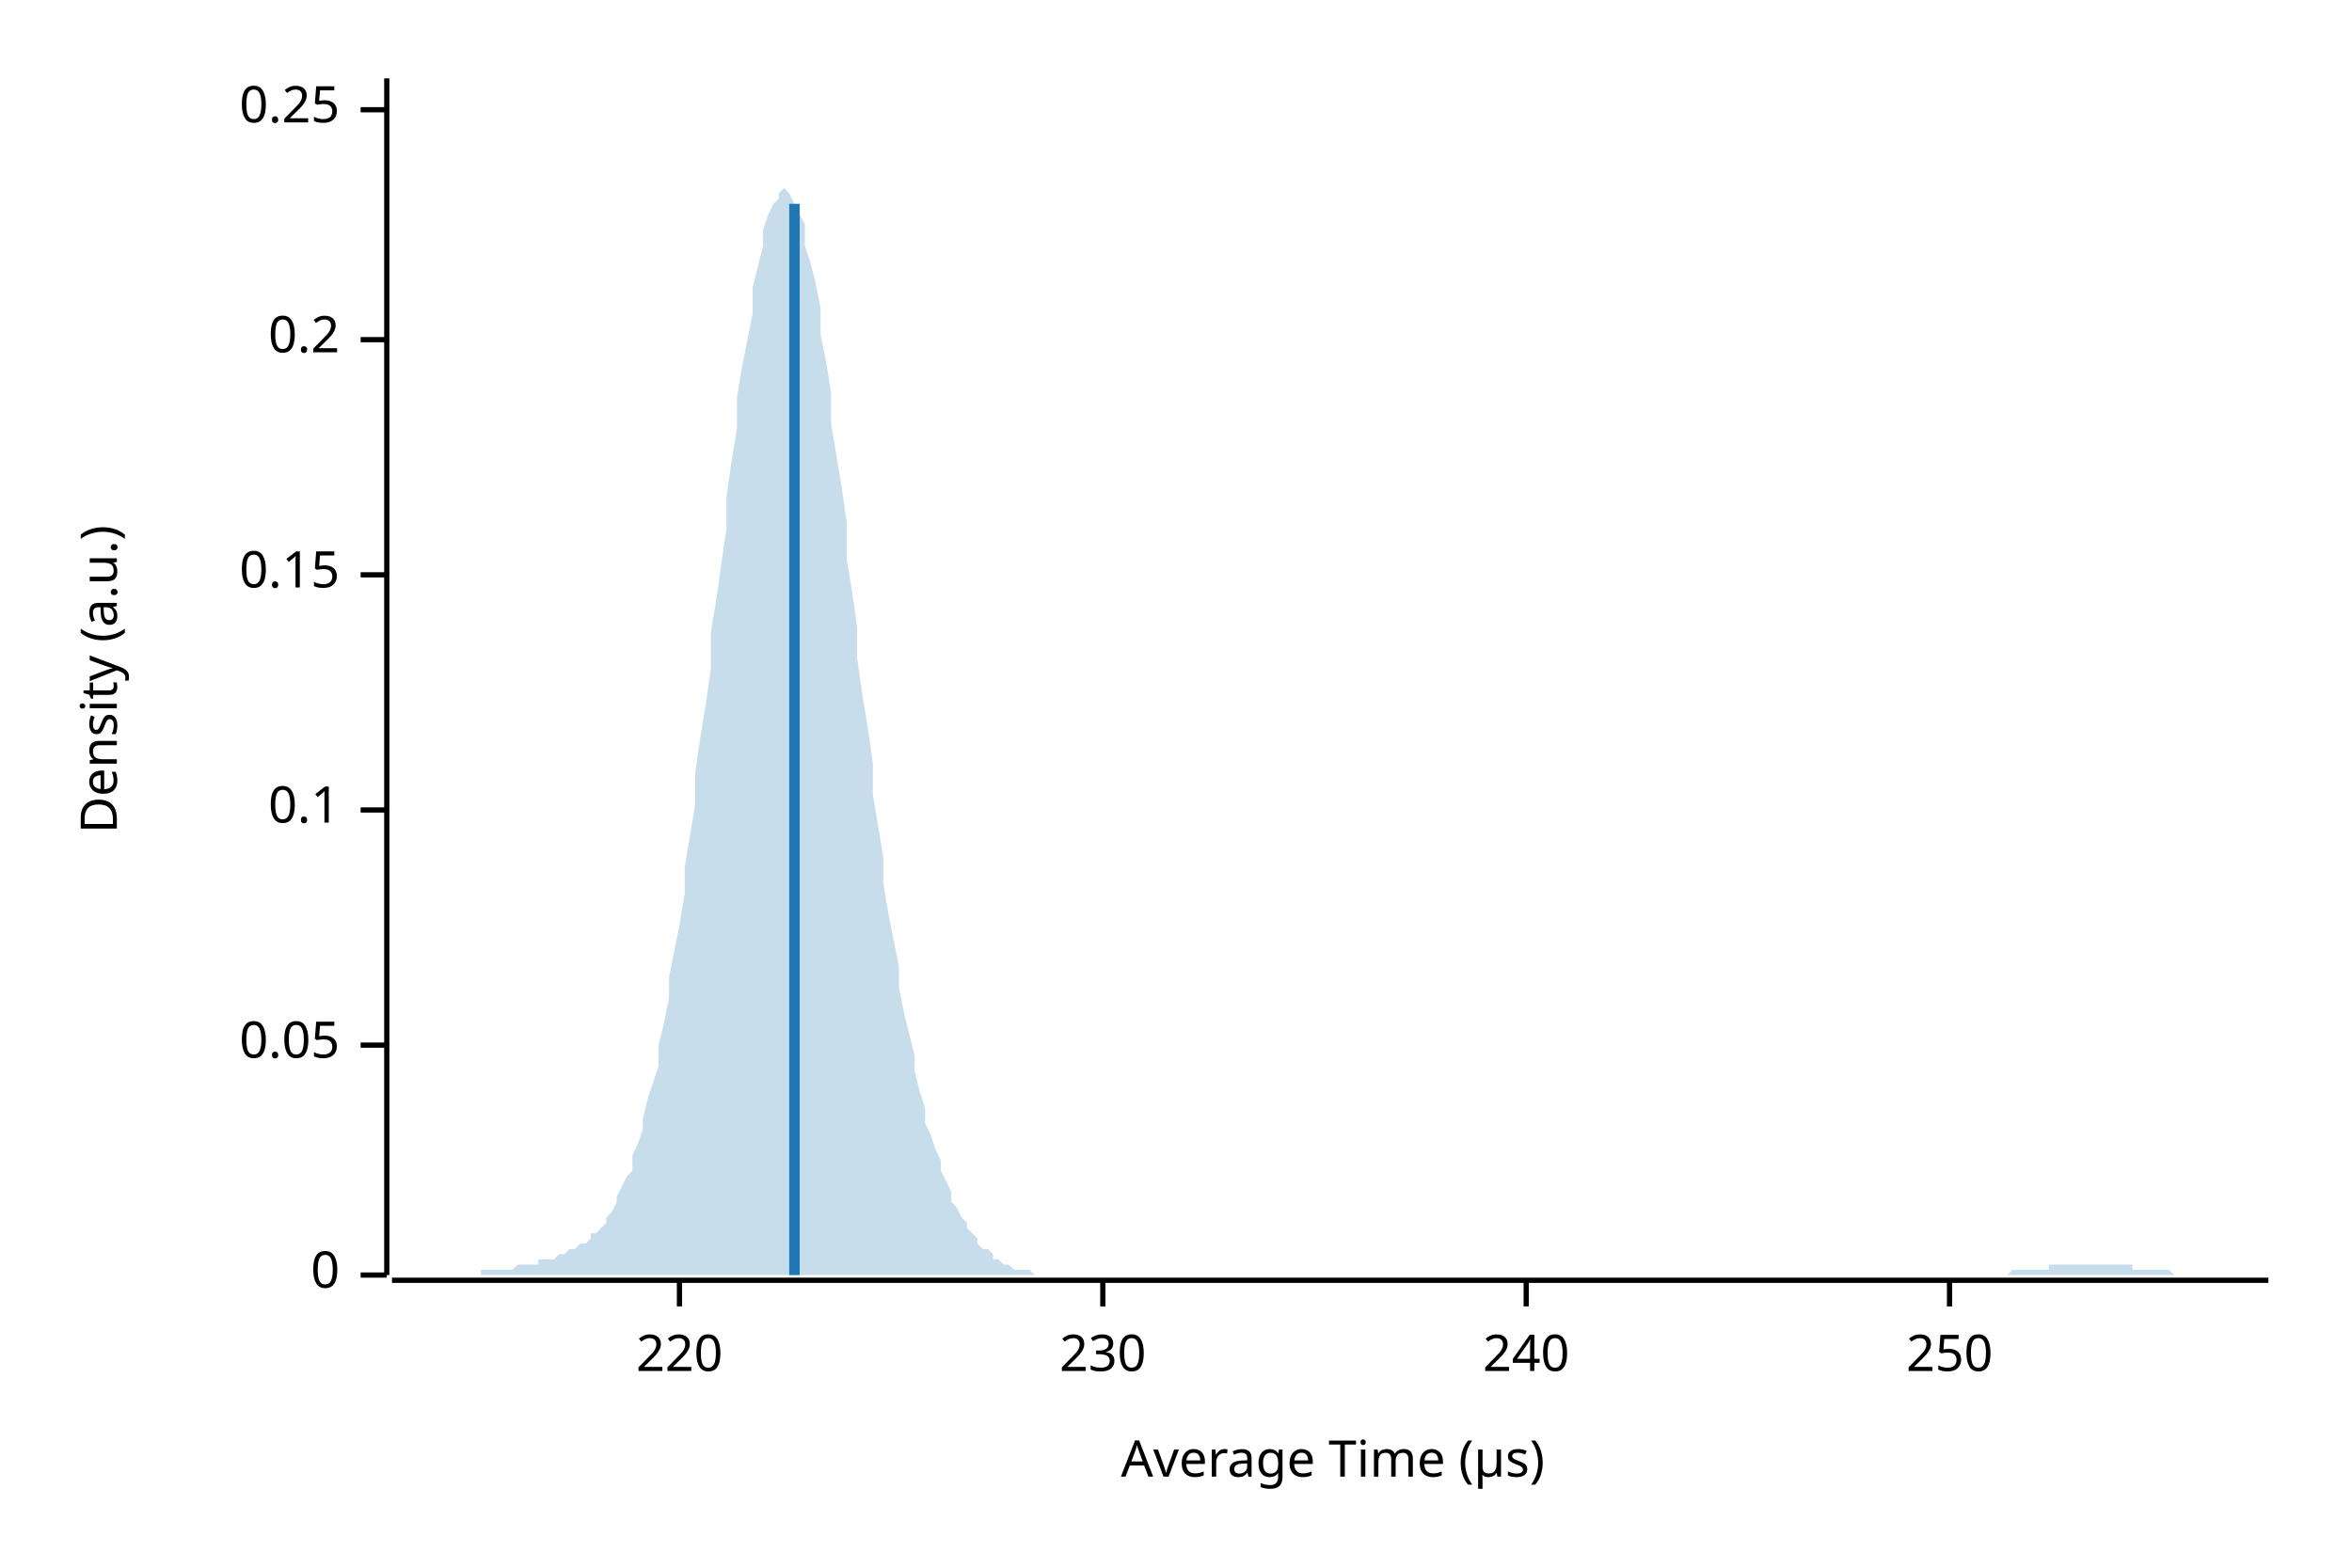
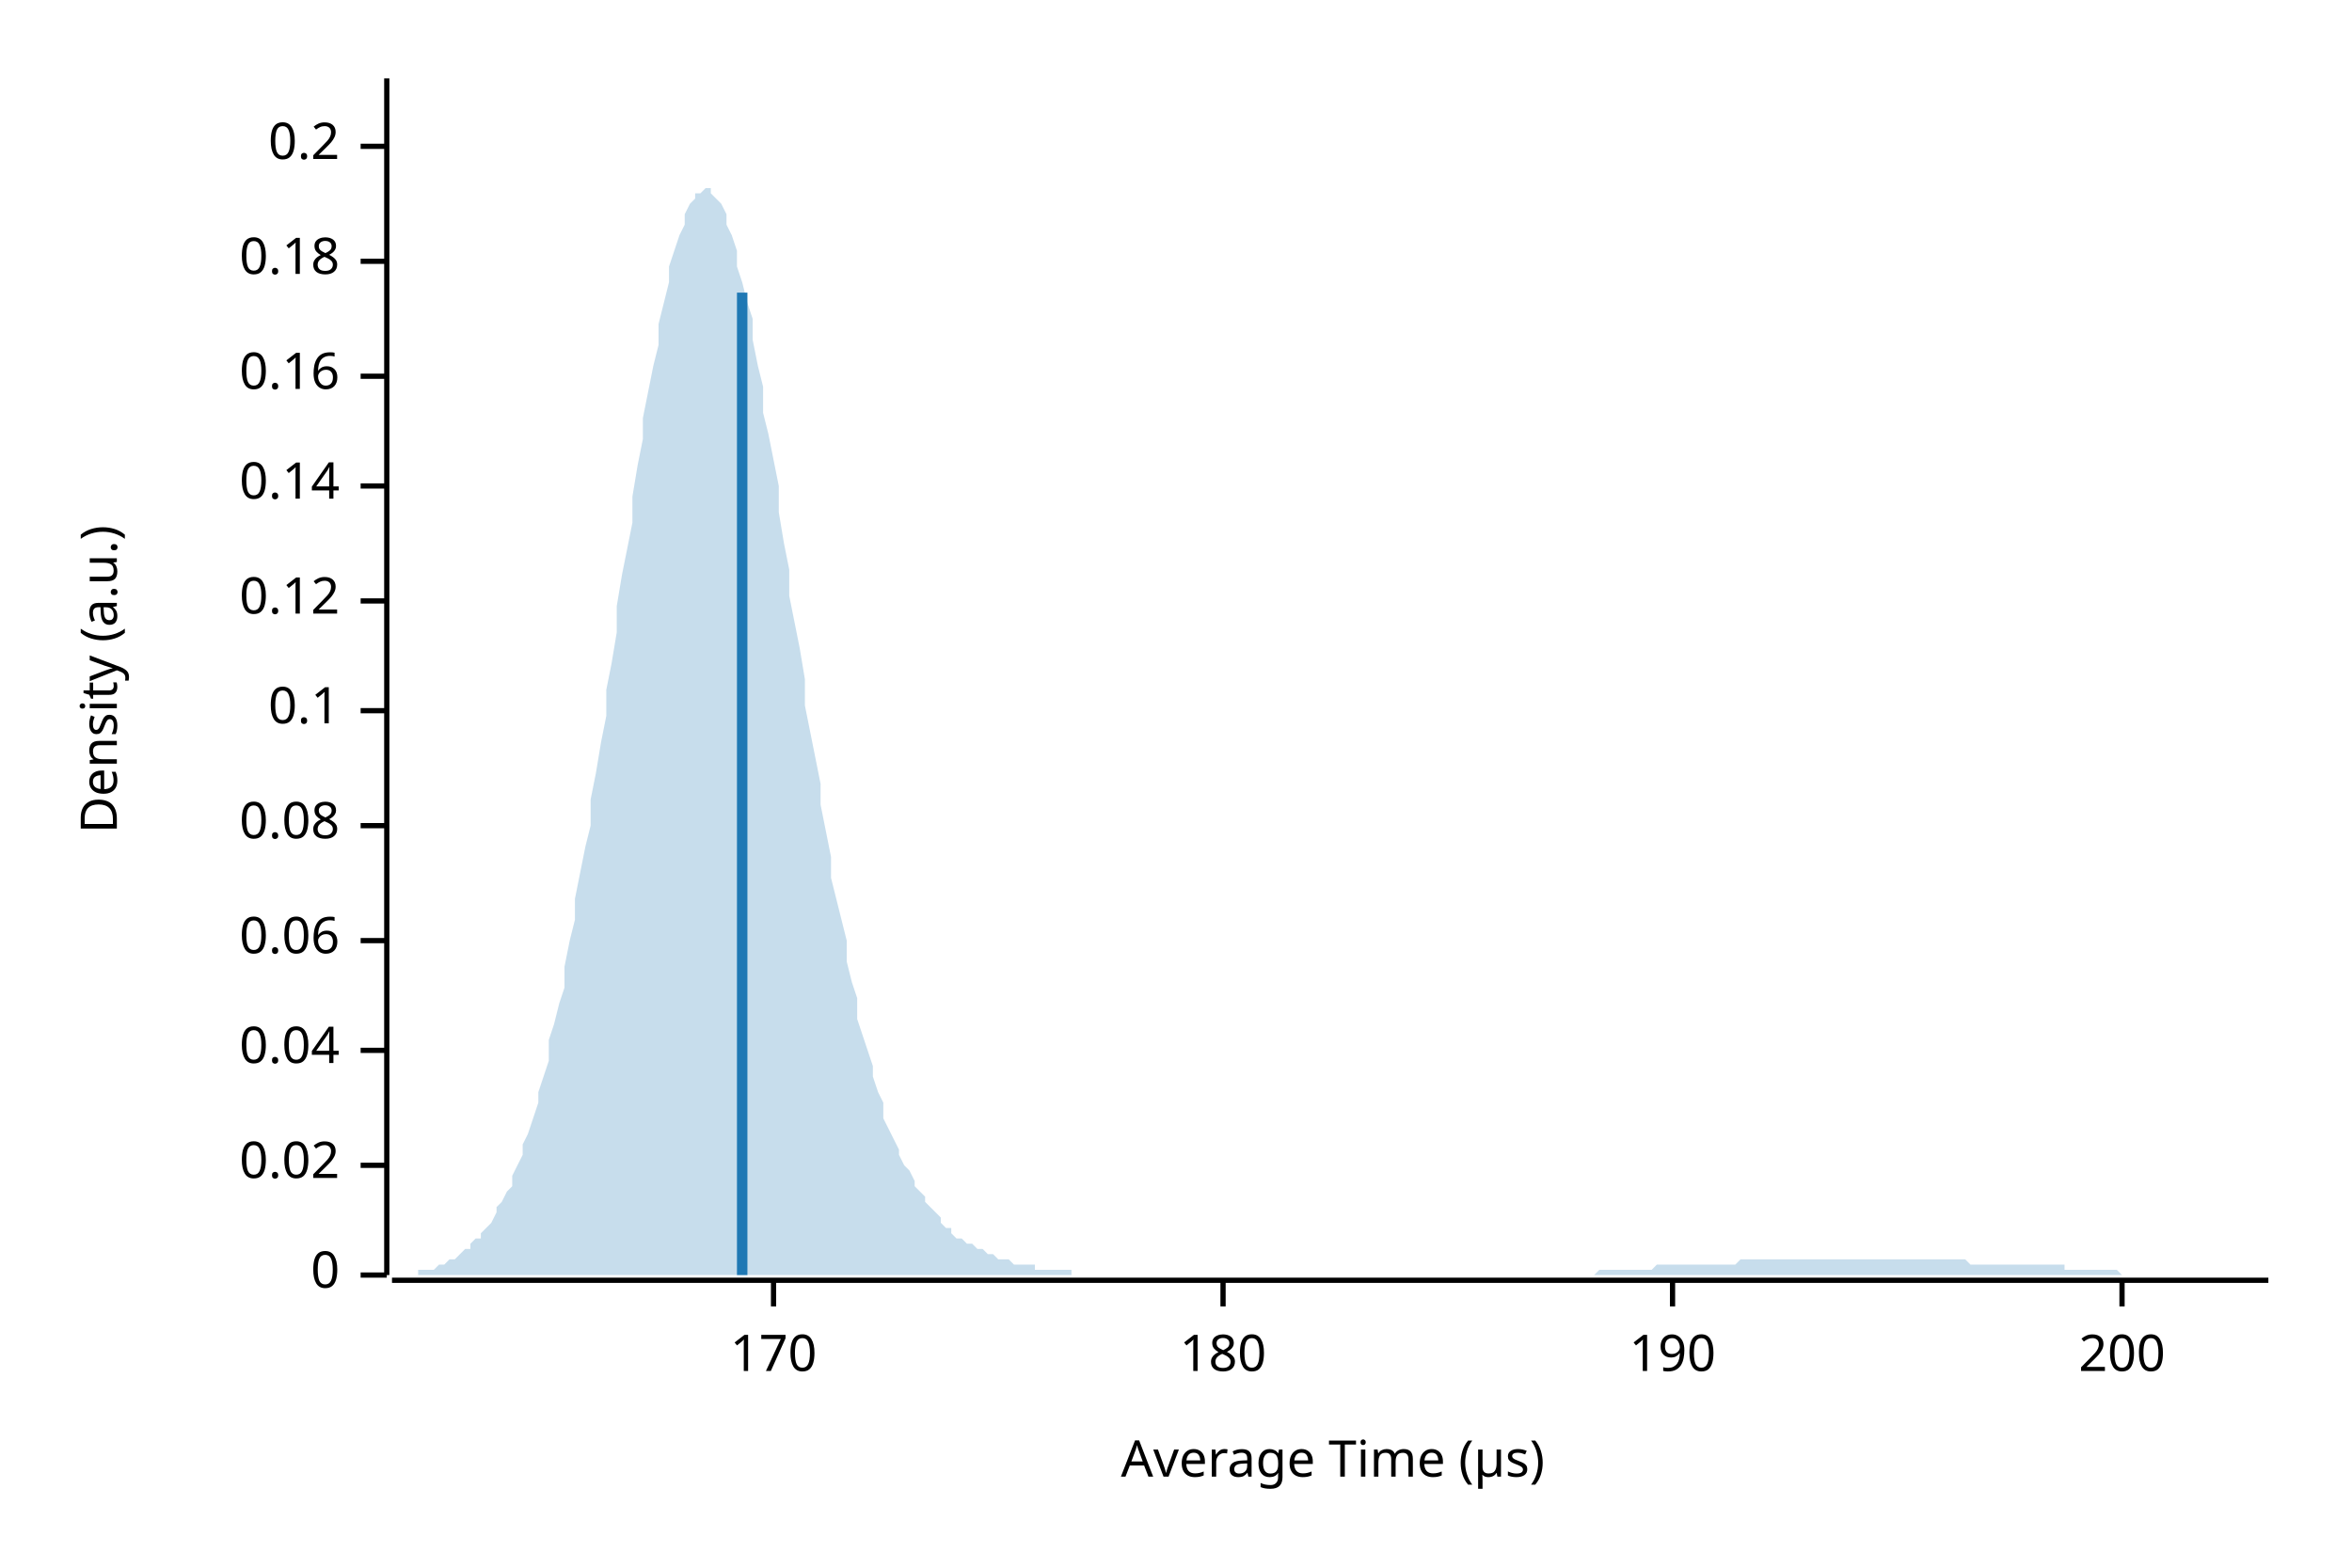
<svg xmlns="http://www.w3.org/2000/svg" width="450" height="300" viewBox="0 0 450 300">
  <text x="15" y="130" dy="0.76em" text-anchor="middle" font-family="sans-serif" font-size="9.677" opacity="1" fill="#000000" transform="rotate(270, 15, 130)">
Density (a.u.)
</text>
  <text x="255" y="285" dy="-0.5ex" text-anchor="middle" font-family="sans-serif" font-size="9.677" opacity="1" fill="#000000">
Average Time (µs)
</text>
  <polyline fill="none" opacity="1" stroke="#000000" stroke-width="1" points="74,15 74,244 " />
  <text x="65" y="244" dy="0.5ex" text-anchor="end" font-family="sans-serif" font-size="9.677" opacity="1" fill="#000000">
0
</text>
  <polyline fill="none" opacity="1" stroke="#000000" stroke-width="1" points="69,244 74,244 " />
-   <text x="65" y="200" dy="0.5ex" text-anchor="end" font-family="sans-serif" font-size="9.677" opacity="1" fill="#000000">
- 0.05
+   <text x="65" y="223" dy="0.5ex" text-anchor="end" font-family="sans-serif" font-size="9.677" opacity="1" fill="#000000">
+ 0.02
</text>
-   <polyline fill="none" opacity="1" stroke="#000000" stroke-width="1" points="69,200 74,200 " />
-   <text x="65" y="155" dy="0.5ex" text-anchor="end" font-family="sans-serif" font-size="9.677" opacity="1" fill="#000000">
+   <polyline fill="none" opacity="1" stroke="#000000" stroke-width="1" points="69,223 74,223 " />
+   <text x="65" y="201" dy="0.5ex" text-anchor="end" font-family="sans-serif" font-size="9.677" opacity="1" fill="#000000">
+ 0.04
+ </text>
+   <polyline fill="none" opacity="1" stroke="#000000" stroke-width="1" points="69,201 74,201 " />
+   <text x="65" y="180" dy="0.5ex" text-anchor="end" font-family="sans-serif" font-size="9.677" opacity="1" fill="#000000">
+ 0.06
+ </text>
+   <polyline fill="none" opacity="1" stroke="#000000" stroke-width="1" points="69,180 74,180 " />
+   <text x="65" y="158" dy="0.5ex" text-anchor="end" font-family="sans-serif" font-size="9.677" opacity="1" fill="#000000">
+ 0.08
+ </text>
+   <polyline fill="none" opacity="1" stroke="#000000" stroke-width="1" points="69,158 74,158 " />
+   <text x="65" y="136" dy="0.5ex" text-anchor="end" font-family="sans-serif" font-size="9.677" opacity="1" fill="#000000">
0.1
</text>
-   <polyline fill="none" opacity="1" stroke="#000000" stroke-width="1" points="69,155 74,155 " />
-   <text x="65" y="110" dy="0.5ex" text-anchor="end" font-family="sans-serif" font-size="9.677" opacity="1" fill="#000000">
- 0.15
+   <polyline fill="none" opacity="1" stroke="#000000" stroke-width="1" points="69,136 74,136 " />
+   <text x="65" y="115" dy="0.5ex" text-anchor="end" font-family="sans-serif" font-size="9.677" opacity="1" fill="#000000">
+ 0.12
</text>
-   <polyline fill="none" opacity="1" stroke="#000000" stroke-width="1" points="69,110 74,110 " />
-   <text x="65" y="65" dy="0.5ex" text-anchor="end" font-family="sans-serif" font-size="9.677" opacity="1" fill="#000000">
+   <polyline fill="none" opacity="1" stroke="#000000" stroke-width="1" points="69,115 74,115 " />
+   <text x="65" y="93" dy="0.5ex" text-anchor="end" font-family="sans-serif" font-size="9.677" opacity="1" fill="#000000">
+ 0.14
+ </text>
+   <polyline fill="none" opacity="1" stroke="#000000" stroke-width="1" points="69,93 74,93 " />
+   <text x="65" y="72" dy="0.5ex" text-anchor="end" font-family="sans-serif" font-size="9.677" opacity="1" fill="#000000">
+ 0.16
+ </text>
+   <polyline fill="none" opacity="1" stroke="#000000" stroke-width="1" points="69,72 74,72 " />
+   <text x="65" y="50" dy="0.5ex" text-anchor="end" font-family="sans-serif" font-size="9.677" opacity="1" fill="#000000">
+ 0.18
+ </text>
+   <polyline fill="none" opacity="1" stroke="#000000" stroke-width="1" points="69,50 74,50 " />
+   <text x="65" y="28" dy="0.5ex" text-anchor="end" font-family="sans-serif" font-size="9.677" opacity="1" fill="#000000">
0.2
</text>
-   <polyline fill="none" opacity="1" stroke="#000000" stroke-width="1" points="69,65 74,65 " />
-   <text x="65" y="21" dy="0.5ex" text-anchor="end" font-family="sans-serif" font-size="9.677" opacity="1" fill="#000000">
- 0.25
+   <polyline fill="none" opacity="1" stroke="#000000" stroke-width="1" points="69,28 74,28 " />
+   <polyline fill="none" opacity="1" stroke="#000000" stroke-width="1" points="75,245 434,245 " />
+   <text x="148" y="255" dy="0.76em" text-anchor="middle" font-family="sans-serif" font-size="9.677" opacity="1" fill="#000000">
+ 170
</text>
-   <polyline fill="none" opacity="1" stroke="#000000" stroke-width="1" points="69,21 74,21 " />
-   <polyline fill="none" opacity="1" stroke="#000000" stroke-width="1" points="75,245 434,245 " />
-   <text x="130" y="255" dy="0.76em" text-anchor="middle" font-family="sans-serif" font-size="9.677" opacity="1" fill="#000000">
- 220
+   <polyline fill="none" opacity="1" stroke="#000000" stroke-width="1" points="148,245 148,250 " />
+   <text x="234" y="255" dy="0.76em" text-anchor="middle" font-family="sans-serif" font-size="9.677" opacity="1" fill="#000000">
+ 180
</text>
-   <polyline fill="none" opacity="1" stroke="#000000" stroke-width="1" points="130,245 130,250 " />
-   <text x="211" y="255" dy="0.76em" text-anchor="middle" font-family="sans-serif" font-size="9.677" opacity="1" fill="#000000">
- 230
+   <polyline fill="none" opacity="1" stroke="#000000" stroke-width="1" points="234,245 234,250 " />
+   <text x="320" y="255" dy="0.76em" text-anchor="middle" font-family="sans-serif" font-size="9.677" opacity="1" fill="#000000">
+ 190
</text>
-   <polyline fill="none" opacity="1" stroke="#000000" stroke-width="1" points="211,245 211,250 " />
-   <text x="292" y="255" dy="0.76em" text-anchor="middle" font-family="sans-serif" font-size="9.677" opacity="1" fill="#000000">
- 240
+   <polyline fill="none" opacity="1" stroke="#000000" stroke-width="1" points="320,245 320,250 " />
+   <text x="406" y="255" dy="0.76em" text-anchor="middle" font-family="sans-serif" font-size="9.677" opacity="1" fill="#000000">
+ 200
</text>
-   <polyline fill="none" opacity="1" stroke="#000000" stroke-width="1" points="292,245 292,250 " />
-   <text x="373" y="255" dy="0.76em" text-anchor="middle" font-family="sans-serif" font-size="9.677" opacity="1" fill="#000000">
- 250
- </text>
-   <polyline fill="none" opacity="1" stroke="#000000" stroke-width="1" points="373,245 373,250 " />
-   <polygon opacity="0.25" fill="#1F78B4" points="75,244 75,244 76,244 77,244 77,244 78,244 79,244 80,244 80,244 81,244 82,244 82,244 83,244 84,244 85,244 85,244 86,244 87,244 87,244 88,244 89,244 90,244 90,244 91,244 92,244 92,243 93,243 94,243 95,243 95,243 96,243 97,243 98,243 98,243 99,242 100,242 100,242 101,242 102,242 103,242 103,241 104,241 105,241 105,241 106,241 107,240 108,240 108,240 109,239 110,239 110,239 111,238 112,238 113,237 113,236 114,236 115,235 116,234 116,233 117,232 118,230 118,229 119,227 120,225 121,224 121,221 122,219 123,216 123,214 124,210 125,207 126,204 126,200 127,196 128,191 128,187 129,182 130,177 131,171 131,166 132,160 133,154 133,148 134,141 135,135 136,128 136,121 137,115 138,108 139,101 139,95 140,88 141,82 141,76 142,70 143,65 144,60 144,55 145,51 146,47 146,44 147,41 148,39 149,38 149,37 150,36 151,37 151,37 152,39 153,41 154,43 154,47 155,50 156,54 157,59 157,64 158,69 159,75 159,81 160,87 161,93 162,100 162,107 163,113 164,120 164,126 165,133 166,139 167,146 167,152 168,158 169,164 169,169 170,175 171,180 172,185 172,189 173,194 174,198 175,202 175,205 176,209 177,212 177,215 178,217 179,220 180,222 180,224 181,226 182,228 182,230 183,231 184,233 185,234 185,235 186,236 187,237 187,238 188,239 189,239 190,240 190,241 191,241 192,242 192,242 193,242 194,243 195,243 195,243 196,243 197,243 198,244 198,244 199,244 200,244 200,244 201,244 202,244 203,244 203,244 204,244 205,244 205,244 206,244 207,244 208,244 208,244 209,244 210,244 210,244 211,244 212,244 213,244 213,244 214,244 215,244 216,244 216,244 217,244 218,244 218,244 219,244 220,244 221,244 221,244 222,244 223,244 223,244 224,244 225,244 226,244 226,244 227,244 228,244 228,244 229,244 230,244 231,244 231,244 232,244 233,244 233,244 234,244 235,244 236,244 236,244 237,244 238,244 239,244 239,244 240,244 241,244 241,244 242,244 243,244 244,244 244,244 245,244 246,244 246,244 247,244 248,244 249,244 249,244 250,244 251,244 251,244 252,244 253,244 254,244 254,244 255,244 256,244 257,244 257,244 258,244 259,244 259,244 260,244 261,244 262,244 262,244 263,244 264,244 264,244 265,244 266,244 267,244 267,244 268,244 269,244 269,244 270,244 271,244 272,244 272,244 273,244 274,244 275,244 275,244 276,244 277,244 277,244 278,244 279,244 280,244 280,244 281,244 282,244 282,244 283,244 284,244 285,244 285,244 286,244 287,244 287,244 288,244 289,244 290,244 290,244 291,244 292,244 292,244 293,244 294,244 295,244 295,244 296,244 297,244 298,244 298,244 299,244 300,244 300,244 301,244 302,244 303,244 303,244 304,244 305,244 305,244 306,244 307,244 308,244 308,244 309,244 310,244 310,244 311,244 312,244 313,244 313,244 314,244 315,244 316,244 316,244 317,244 318,244 318,244 319,244 320,244 321,244 321,244 322,244 323,244 323,244 324,244 325,244 326,244 326,244 327,244 328,244 328,244 329,244 330,244 331,244 331,244 332,244 333,244 333,244 334,244 335,244 336,244 336,244 337,244 338,244 339,244 339,244 340,244 341,244 341,244 342,244 343,244 344,244 344,244 345,244 346,244 346,244 347,244 348,244 349,244 349,244 350,244 351,244 351,244 352,244 353,244 354,244 354,244 355,244 356,244 357,244 357,244 358,244 359,244 359,244 360,244 361,244 362,244 362,244 363,244 364,244 364,244 365,244 366,244 367,244 367,244 368,244 369,244 369,244 370,244 371,244 372,244 372,244 373,244 374,244 375,244 375,244 376,244 377,244 377,244 378,244 379,244 380,244 380,244 381,244 382,244 382,244 383,244 384,244 385,243 385,243 386,243 387,243 387,243 388,243 389,243 390,243 390,243 391,243 392,243 392,242 393,242 394,242 395,242 395,242 396,242 397,242 398,242 398,242 399,242 400,242 400,242 401,242 402,242 403,242 403,242 404,242 405,242 405,242 406,242 407,242 408,242 408,243 409,243 410,243 410,243 411,243 412,243 413,243 413,243 414,243 415,243 416,244 416,244 417,244 418,244 418,244 419,244 420,244 421,244 421,244 422,244 423,244 423,244 424,244 425,244 426,244 426,244 427,244 428,244 428,244 429,244 430,244 431,244 431,244 432,244 433,244 434,244 434,244 75,244 " />
-   <polyline fill="none" opacity="1" stroke="#1F78B4" stroke-width="2" points="152,244 152,39 " />
+   <polyline fill="none" opacity="1" stroke="#000000" stroke-width="1" points="406,245 406,250 " />
+   <polygon opacity="0.25" fill="#1F78B4" points="75,244 75,244 76,244 77,244 77,244 78,244 79,244 80,244 80,243 81,243 82,243 82,243 83,243 84,242 85,242 85,242 86,241 87,241 87,241 88,240 89,239 90,239 90,238 91,237 92,237 92,236 93,235 94,234 95,232 95,231 96,230 97,228 98,227 98,225 99,223 100,221 100,219 101,217 102,214 103,211 103,209 104,206 105,203 105,199 106,196 107,192 108,189 108,185 109,180 110,176 110,172 111,167 112,162 113,158 113,153 114,148 115,142 116,137 116,132 117,127 118,121 118,116 119,110 120,105 121,100 121,95 122,89 123,84 123,80 124,75 125,70 126,66 126,62 127,58 128,54 128,51 129,48 130,45 131,43 131,41 132,39 133,38 133,37 134,37 135,36 136,36 136,37 137,38 138,39 139,41 139,43 140,45 141,48 141,51 142,54 143,58 144,61 144,65 145,70 146,74 146,79 147,83 148,88 149,93 149,98 150,104 151,109 151,114 152,119 153,124 154,130 154,135 155,140 156,145 157,150 157,154 158,159 159,164 159,168 160,172 161,176 162,180 162,184 163,188 164,191 164,195 165,198 166,201 167,204 167,206 168,209 169,211 169,214 170,216 171,218 172,220 172,221 173,223 174,224 175,226 175,227 176,228 177,229 177,230 178,231 179,232 180,233 180,234 181,235 182,235 182,236 183,237 184,237 185,238 185,238 186,238 187,239 187,239 188,239 189,240 190,240 190,240 191,241 192,241 192,241 193,241 194,242 195,242 195,242 196,242 197,242 198,242 198,243 199,243 200,243 200,243 201,243 202,243 203,243 203,243 204,243 205,243 205,244 206,244 207,244 208,244 208,244 209,244 210,244 210,244 211,244 212,244 213,244 213,244 214,244 215,244 216,244 216,244 217,244 218,244 218,244 219,244 220,244 221,244 221,244 222,244 223,244 223,244 224,244 225,244 226,244 226,244 227,244 228,244 228,244 229,244 230,244 231,244 231,244 232,244 233,244 233,244 234,244 235,244 236,244 236,244 237,244 238,244 239,244 239,244 240,244 241,244 241,244 242,244 243,244 244,244 244,244 245,244 246,244 246,244 247,244 248,244 249,244 249,244 250,244 251,244 251,244 252,244 253,244 254,244 254,244 255,244 256,244 257,244 257,244 258,244 259,244 259,244 260,244 261,244 262,244 262,244 263,244 264,244 264,244 265,244 266,244 267,244 267,244 268,244 269,244 269,244 270,244 271,244 272,244 272,244 273,244 274,244 275,244 275,244 276,244 277,244 277,244 278,244 279,244 280,244 280,244 281,244 282,244 282,244 283,244 284,244 285,244 285,244 286,244 287,244 287,244 288,244 289,244 290,244 290,244 291,244 292,244 292,244 293,244 294,244 295,244 295,244 296,244 297,244 298,244 298,244 299,244 300,244 300,244 301,244 302,244 303,244 303,244 304,244 305,244 305,244 306,243 307,243 308,243 308,243 309,243 310,243 310,243 311,243 312,243 313,243 313,243 314,243 315,243 316,243 316,243 317,242 318,242 318,242 319,242 320,242 321,242 321,242 322,242 323,242 323,242 324,242 325,242 326,242 326,242 327,242 328,242 328,242 329,242 330,242 331,242 331,242 332,242 333,241 333,241 334,241 335,241 336,241 336,241 337,241 338,241 339,241 339,241 340,241 341,241 341,241 342,241 343,241 344,241 344,241 345,241 346,241 346,241 347,241 348,241 349,241 349,241 350,241 351,241 351,241 352,241 353,241 354,241 354,241 355,241 356,241 357,241 357,241 358,241 359,241 359,241 360,241 361,241 362,241 362,241 363,241 364,241 364,241 365,241 366,241 367,241 367,241 368,241 369,241 369,241 370,241 371,241 372,241 372,241 373,241 374,241 375,241 375,241 376,241 377,242 377,242 378,242 379,242 380,242 380,242 381,242 382,242 382,242 383,242 384,242 385,242 385,242 386,242 387,242 387,242 388,242 389,242 390,242 390,242 391,242 392,242 392,242 393,242 394,242 395,242 395,243 396,243 397,243 398,243 398,243 399,243 400,243 400,243 401,243 402,243 403,243 403,243 404,243 405,243 405,243 406,244 407,244 408,244 408,244 409,244 410,244 410,244 411,244 412,244 413,244 413,244 414,244 415,244 416,244 416,244 417,244 418,244 418,244 419,244 420,244 421,244 421,244 422,244 423,244 423,244 424,244 425,244 426,244 426,244 427,244 428,244 428,244 429,244 430,244 431,244 431,244 432,244 433,244 434,244 434,244 75,244 " />
+   <polyline fill="none" opacity="1" stroke="#1F78B4" stroke-width="2" points="142,244 142,56 " />
</svg>
